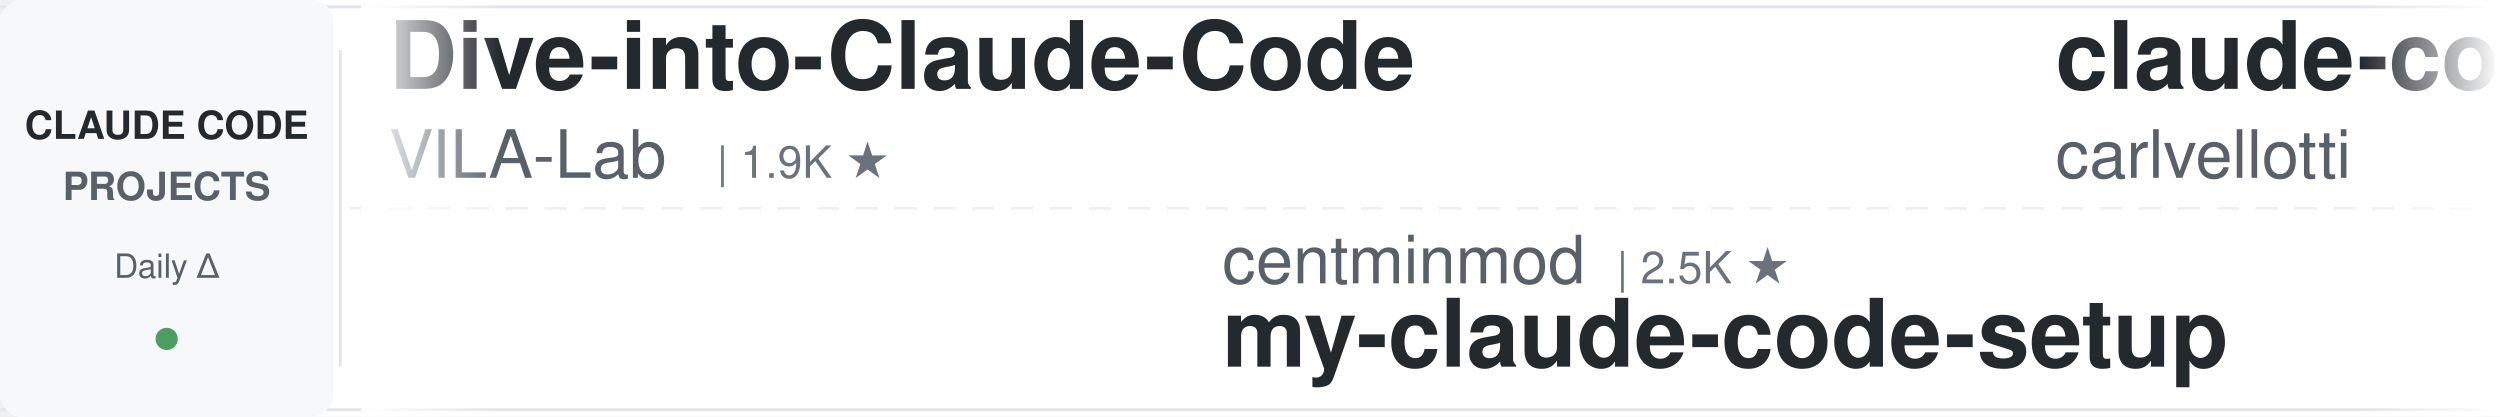
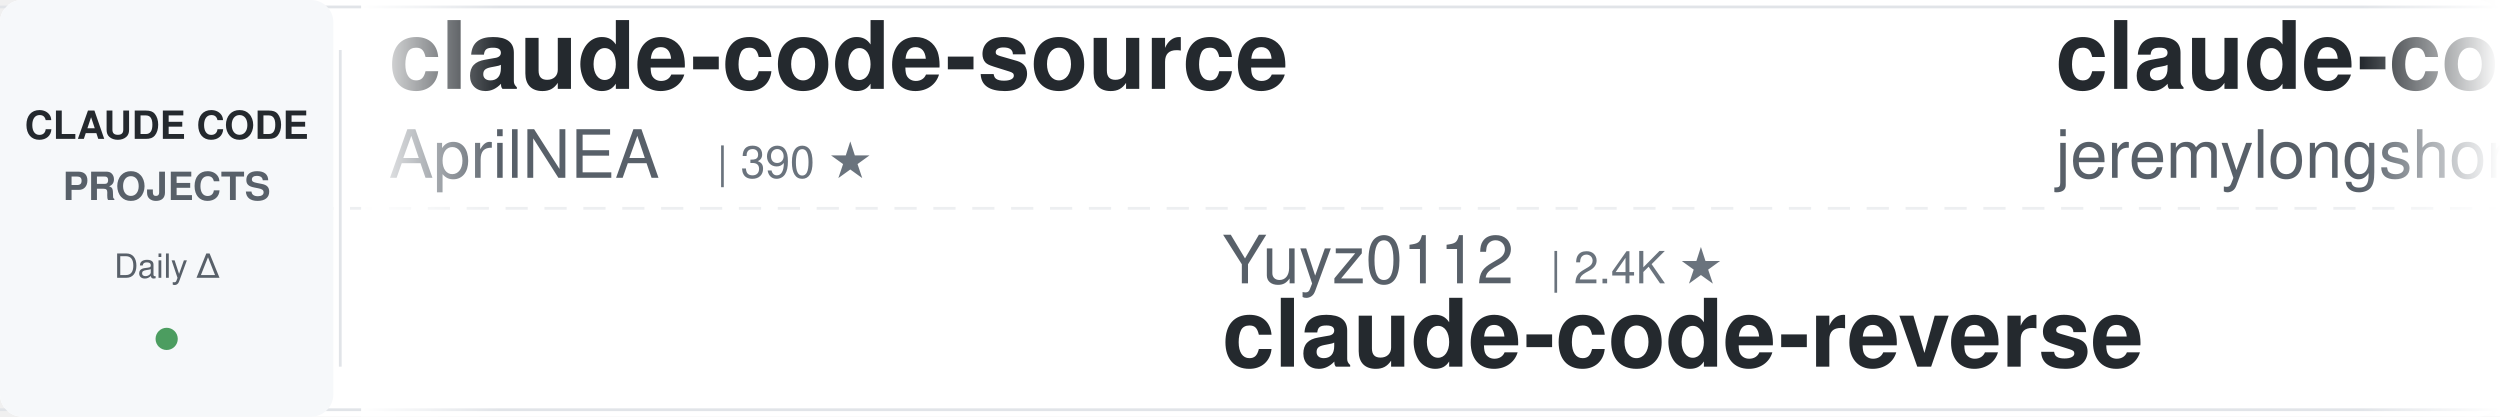
<svg xmlns="http://www.w3.org/2000/svg" width="900" height="150">
  <defs>
    <linearGradient id="leftFade" x1="0%" y1="0%" x2="100%" y2="0%">
      <stop offset="0%" style="stop-color:#ffffff;stop-opacity:1" />
      <stop offset="100%" style="stop-color:#ffffff;stop-opacity:0" />
    </linearGradient>
    <linearGradient id="rightFade" x1="0%" y1="0%" x2="100%" y2="0%">
      <stop offset="0%" style="stop-color:#ffffff;stop-opacity:0" />
      <stop offset="100%" style="stop-color:#ffffff;stop-opacity:1" />
    </linearGradient>
  </defs>
  <rect width="900" height="150" fill="#ffffff" rx="8" />
  <rect x="0" y="2" width="900" height="1" fill="#e1e4e8" />
  <rect x="0" y="147" width="900" height="1" fill="#e1e4e8" />
  <line x1="0" y1="75" x2="900" y2="75" stroke="#e1e4e8" stroke-width="1" stroke-dasharray="8 6" opacity="0.6" />
  <rect x="0" y="0" width="120" height="150" fill="#f6f8fa" rx="8" />
  <text x="60" y="50" font-family="-apple-system, BlinkMacSystemFont, 'Segoe UI', Helvetica, Arial, sans-serif" font-size="14" font-weight="600" fill="#24292e" text-anchor="middle">CLAUDE CODE</text>
  <text x="60" y="72" font-family="-apple-system, BlinkMacSystemFont, 'Segoe UI', Helvetica, Arial, sans-serif" font-size="14" font-weight="600" fill="#586069" text-anchor="middle">PROJECTS</text>
  <text x="60" y="100" font-family="-apple-system, BlinkMacSystemFont, 'Segoe UI', Helvetica, Arial, sans-serif" font-size="12" font-weight="500" fill="#586069" text-anchor="middle">Daily Δ</text>
  <circle cx="60" cy="122" r="4" fill="#22863a" opacity="0.8" />
  <rect x="122" y="18" width="1" height="114" fill="#e1e4e8" />
  <clipPath id="tickerClip">
    <rect x="130" y="0" width="770" height="150" />
  </clipPath>
  <g clip-path="url(#tickerClip)">
    <g id="tickerItems">
      <animateTransform attributeName="transform" attributeType="XML" type="translate" from="0 0" to="-3000 0" dur="54s" repeatCount="indefinite" />
      <g transform="translate(0, 0)">
-         <text x="140" y="32" font-family="-apple-system, BlinkMacSystemFont, 'Segoe UI', Helvetica, Arial, sans-serif" font-size="34" font-weight="600" fill="#24292e">Dive-into-Claude-Code</text>
-         <text x="140" y="64" font-family="-apple-system, BlinkMacSystemFont, 'Segoe UI', Helvetica, Arial, sans-serif" font-size="24" font-weight="400" fill="#586069">VILA-Lab</text>
-         <text x="258" y="64" font-family="-apple-system, BlinkMacSystemFont, 'Segoe UI', Helvetica, Arial, sans-serif" font-size="16" font-weight="500" fill="#6a737d">| 1.9K ★</text>
+         <text x="140" y="32" font-family="-apple-system, BlinkMacSystemFont, 'Segoe UI', Helvetica, Arial, sans-serif" font-size="34" font-weight="600" fill="#24292e">claude-code-source</text>
+         <text x="140" y="64" font-family="-apple-system, BlinkMacSystemFont, 'Segoe UI', Helvetica, Arial, sans-serif" font-size="24" font-weight="400" fill="#586069">AprilNEA</text>
+         <text x="258" y="64" font-family="-apple-system, BlinkMacSystemFont, 'Segoe UI', Helvetica, Arial, sans-serif" font-size="16" font-weight="500" fill="#6a737d">| 390 ★</text>
      </g>
      <g transform="translate(300, 0)">
-         <text x="140" y="102" font-family="-apple-system, BlinkMacSystemFont, 'Segoe UI', Helvetica, Arial, sans-serif" font-size="24" font-weight="400" fill="#586069">centminmod</text>
-         <text x="282" y="102" font-family="-apple-system, BlinkMacSystemFont, 'Segoe UI', Helvetica, Arial, sans-serif" font-size="16" font-weight="500" fill="#6a737d">| 2.5K ★</text>
-         <text x="140" y="132" font-family="-apple-system, BlinkMacSystemFont, 'Segoe UI', Helvetica, Arial, sans-serif" font-size="34" font-weight="600" fill="#24292e">my-claude-code-setup</text>
+         <text x="140" y="102" font-family="-apple-system, BlinkMacSystemFont, 'Segoe UI', Helvetica, Arial, sans-serif" font-size="24" font-weight="400" fill="#586069">Yuyz0112</text>
+         <text x="258" y="102" font-family="-apple-system, BlinkMacSystemFont, 'Segoe UI', Helvetica, Arial, sans-serif" font-size="16" font-weight="500" fill="#6a737d">| 2.4K ★</text>
+         <text x="140" y="132" font-family="-apple-system, BlinkMacSystemFont, 'Segoe UI', Helvetica, Arial, sans-serif" font-size="34" font-weight="600" fill="#24292e">claude-code-reverse</text>
      </g>
      <g transform="translate(600, 0)">
-         <text x="140" y="32" font-family="-apple-system, BlinkMacSystemFont, 'Segoe UI', Helvetica, Arial, sans-serif" font-size="34" font-weight="600" fill="#24292e">claude-code-pm-course</text>
-         <text x="140" y="64" font-family="-apple-system, BlinkMacSystemFont, 'Segoe UI', Helvetica, Arial, sans-serif" font-size="24" font-weight="400" fill="#586069">carlvellotti</text>
-         <text x="306" y="64" font-family="-apple-system, BlinkMacSystemFont, 'Segoe UI', Helvetica, Arial, sans-serif" font-size="16" font-weight="500" fill="#6a737d">| 2.1K ★</text>
+         <text x="140" y="32" font-family="-apple-system, BlinkMacSystemFont, 'Segoe UI', Helvetica, Arial, sans-serif" font-size="34" font-weight="600" fill="#24292e">claude-code-plugins-plus...</text>
+         <text x="140" y="64" font-family="-apple-system, BlinkMacSystemFont, 'Segoe UI', Helvetica, Arial, sans-serif" font-size="24" font-weight="400" fill="#586069">jeremylongshore</text>
+         <text x="342" y="64" font-family="-apple-system, BlinkMacSystemFont, 'Segoe UI', Helvetica, Arial, sans-serif" font-size="16" font-weight="500" fill="#6a737d">| 2.5K ★</text>
      </g>
      <g transform="translate(900, 0)">
-         <text x="140" y="102" font-family="-apple-system, BlinkMacSystemFont, 'Segoe UI', Helvetica, Arial, sans-serif" font-size="24" font-weight="400" fill="#586069">luyao618</text>
-         <text x="258" y="102" font-family="-apple-system, BlinkMacSystemFont, 'Segoe UI', Helvetica, Arial, sans-serif" font-size="16" font-weight="500" fill="#6a737d">| 1.6K ★</text>
-         <text x="140" y="132" font-family="-apple-system, BlinkMacSystemFont, 'Segoe UI', Helvetica, Arial, sans-serif" font-size="34" font-weight="600" fill="#24292e">Claude-Code-Source-Study</text>
+         <text x="140" y="102" font-family="-apple-system, BlinkMacSystemFont, 'Segoe UI', Helvetica, Arial, sans-serif" font-size="24" font-weight="400" fill="#586069">ykdojo</text>
+         <text x="234" y="102" font-family="-apple-system, BlinkMacSystemFont, 'Segoe UI', Helvetica, Arial, sans-serif" font-size="16" font-weight="500" fill="#6a737d">| 9.2K ★</text>
+         <text x="140" y="132" font-family="-apple-system, BlinkMacSystemFont, 'Segoe UI', Helvetica, Arial, sans-serif" font-size="34" font-weight="600" fill="#24292e">claude-code-tips</text>
      </g>
      <g transform="translate(1200, 0)">
-         <text x="140" y="32" font-family="-apple-system, BlinkMacSystemFont, 'Segoe UI', Helvetica, Arial, sans-serif" font-size="34" font-weight="600" fill="#24292e">claude-code-guide</text>
-         <text x="140" y="64" font-family="-apple-system, BlinkMacSystemFont, 'Segoe UI', Helvetica, Arial, sans-serif" font-size="24" font-weight="400" fill="#586069">Cranot</text>
-         <text x="234" y="64" font-family="-apple-system, BlinkMacSystemFont, 'Segoe UI', Helvetica, Arial, sans-serif" font-size="16" font-weight="500" fill="#6a737d">| 2.8K ★</text>
+         <text x="140" y="32" font-family="-apple-system, BlinkMacSystemFont, 'Segoe UI', Helvetica, Arial, sans-serif" font-size="34" font-weight="600" fill="#24292e">Auto-claude-code-researc...</text>
+         <text x="140" y="64" font-family="-apple-system, BlinkMacSystemFont, 'Segoe UI', Helvetica, Arial, sans-serif" font-size="24" font-weight="400" fill="#586069">wanshuiyin</text>
+         <text x="282" y="64" font-family="-apple-system, BlinkMacSystemFont, 'Segoe UI', Helvetica, Arial, sans-serif" font-size="16" font-weight="500" fill="#6a737d">| 13.2K ★</text>
      </g>
      <g transform="translate(1500, 0)">
-         <text x="140" y="102" font-family="-apple-system, BlinkMacSystemFont, 'Segoe UI', Helvetica, Arial, sans-serif" font-size="24" font-weight="400" fill="#586069">zebbern</text>
-         <text x="246" y="102" font-family="-apple-system, BlinkMacSystemFont, 'Segoe UI', Helvetica, Arial, sans-serif" font-size="16" font-weight="500" fill="#6a737d">| 4.4K ★</text>
-         <text x="140" y="132" font-family="-apple-system, BlinkMacSystemFont, 'Segoe UI', Helvetica, Arial, sans-serif" font-size="34" font-weight="600" fill="#24292e">claude-code-guide</text>
+         <text x="140" y="102" font-family="-apple-system, BlinkMacSystemFont, 'Segoe UI', Helvetica, Arial, sans-serif" font-size="24" font-weight="400" fill="#586069">feiskyer</text>
+         <text x="258" y="102" font-family="-apple-system, BlinkMacSystemFont, 'Segoe UI', Helvetica, Arial, sans-serif" font-size="16" font-weight="500" fill="#6a737d">| 1.6K ★</text>
+         <text x="140" y="132" font-family="-apple-system, BlinkMacSystemFont, 'Segoe UI', Helvetica, Arial, sans-serif" font-size="34" font-weight="600" fill="#24292e">claude-code-settings</text>
      </g>
      <g transform="translate(1800, 0)">
-         <text x="140" y="32" font-family="-apple-system, BlinkMacSystemFont, 'Segoe UI', Helvetica, Arial, sans-serif" font-size="34" font-weight="600" fill="#24292e">ralph-claude-code</text>
-         <text x="140" y="64" font-family="-apple-system, BlinkMacSystemFont, 'Segoe UI', Helvetica, Arial, sans-serif" font-size="24" font-weight="400" fill="#586069">frankbria</text>
-         <text x="270" y="64" font-family="-apple-system, BlinkMacSystemFont, 'Segoe UI', Helvetica, Arial, sans-serif" font-size="16" font-weight="500" fill="#6a737d">| 9.5K ★</text>
+         <text x="140" y="32" font-family="-apple-system, BlinkMacSystemFont, 'Segoe UI', Helvetica, Arial, sans-serif" font-size="34" font-weight="600" fill="#24292e">ClaudeCodeAgents</text>
+         <text x="140" y="64" font-family="-apple-system, BlinkMacSystemFont, 'Segoe UI', Helvetica, Arial, sans-serif" font-size="24" font-weight="400" fill="#586069">darcyegb</text>
+         <text x="258" y="64" font-family="-apple-system, BlinkMacSystemFont, 'Segoe UI', Helvetica, Arial, sans-serif" font-size="16" font-weight="500" fill="#6a737d">| 744 ★</text>
      </g>
      <g transform="translate(2100, 0)">
-         <text x="140" y="102" font-family="-apple-system, BlinkMacSystemFont, 'Segoe UI', Helvetica, Arial, sans-serif" font-size="24" font-weight="400" fill="#586069">Pimzino</text>
-         <text x="246" y="102" font-family="-apple-system, BlinkMacSystemFont, 'Segoe UI', Helvetica, Arial, sans-serif" font-size="16" font-weight="500" fill="#6a737d">| 3.8K ★</text>
-         <text x="140" y="132" font-family="-apple-system, BlinkMacSystemFont, 'Segoe UI', Helvetica, Arial, sans-serif" font-size="34" font-weight="600" fill="#24292e">claude-code-spec-workflo...</text>
+         <text x="140" y="102" font-family="-apple-system, BlinkMacSystemFont, 'Segoe UI', Helvetica, Arial, sans-serif" font-size="24" font-weight="400" fill="#586069">krusemediallc</text>
+         <text x="318" y="102" font-family="-apple-system, BlinkMacSystemFont, 'Segoe UI', Helvetica, Arial, sans-serif" font-size="16" font-weight="500" fill="#6a737d">| 994 ★</text>
+         <text x="140" y="132" font-family="-apple-system, BlinkMacSystemFont, 'Segoe UI', Helvetica, Arial, sans-serif" font-size="34" font-weight="600" fill="#24292e">arcads-claude-code</text>
      </g>
      <g transform="translate(2400, 0)">
-         <text x="140" y="32" font-family="-apple-system, BlinkMacSystemFont, 'Segoe UI', Helvetica, Arial, sans-serif" font-size="34" font-weight="600" fill="#24292e">claude-code-action</text>
-         <text x="140" y="64" font-family="-apple-system, BlinkMacSystemFont, 'Segoe UI', Helvetica, Arial, sans-serif" font-size="24" font-weight="400" fill="#586069">anthropics</text>
-         <text x="282" y="64" font-family="-apple-system, BlinkMacSystemFont, 'Segoe UI', Helvetica, Arial, sans-serif" font-size="16" font-weight="500" fill="#6a737d">| 8.3K ★</text>
+         <text x="140" y="32" font-family="-apple-system, BlinkMacSystemFont, 'Segoe UI', Helvetica, Arial, sans-serif" font-size="34" font-weight="600" fill="#24292e">claude-code-workflows</text>
+         <text x="140" y="64" font-family="-apple-system, BlinkMacSystemFont, 'Segoe UI', Helvetica, Arial, sans-serif" font-size="24" font-weight="400" fill="#586069">OneRedOak</text>
+         <text x="270" y="64" font-family="-apple-system, BlinkMacSystemFont, 'Segoe UI', Helvetica, Arial, sans-serif" font-size="16" font-weight="500" fill="#6a737d">| 3.9K ★</text>
      </g>
      <g transform="translate(2700, 0)">
-         <text x="140" y="102" font-family="-apple-system, BlinkMacSystemFont, 'Segoe UI', Helvetica, Arial, sans-serif" font-size="24" font-weight="400" fill="#586069">musistudio</text>
-         <text x="282" y="102" font-family="-apple-system, BlinkMacSystemFont, 'Segoe UI', Helvetica, Arial, sans-serif" font-size="16" font-weight="500" fill="#6a737d">| 35.7K ★</text>
-         <text x="140" y="132" font-family="-apple-system, BlinkMacSystemFont, 'Segoe UI', Helvetica, Arial, sans-serif" font-size="34" font-weight="600" fill="#24292e">claude-code-router</text>
+         <text x="140" y="102" font-family="-apple-system, BlinkMacSystemFont, 'Segoe UI', Helvetica, Arial, sans-serif" font-size="24" font-weight="400" fill="#586069">rohitg00</text>
+         <text x="258" y="102" font-family="-apple-system, BlinkMacSystemFont, 'Segoe UI', Helvetica, Arial, sans-serif" font-size="16" font-weight="500" fill="#6a737d">| 2.3K ★</text>
+         <text x="140" y="132" font-family="-apple-system, BlinkMacSystemFont, 'Segoe UI', Helvetica, Arial, sans-serif" font-size="34" font-weight="600" fill="#24292e">awesome-claude-code-tool...</text>
      </g>
      <g transform="translate(3000, 0)">
-         <text x="140" y="32" font-family="-apple-system, BlinkMacSystemFont, 'Segoe UI', Helvetica, Arial, sans-serif" font-size="34" font-weight="600" fill="#24292e">Dive-into-Claude-Code</text>
-         <text x="140" y="64" font-family="-apple-system, BlinkMacSystemFont, 'Segoe UI', Helvetica, Arial, sans-serif" font-size="24" font-weight="400" fill="#586069">VILA-Lab</text>
-         <text x="258" y="64" font-family="-apple-system, BlinkMacSystemFont, 'Segoe UI', Helvetica, Arial, sans-serif" font-size="16" font-weight="500" fill="#6a737d">| 1.9K ★</text>
+         <text x="140" y="32" font-family="-apple-system, BlinkMacSystemFont, 'Segoe UI', Helvetica, Arial, sans-serif" font-size="34" font-weight="600" fill="#24292e">claude-code-source</text>
+         <text x="140" y="64" font-family="-apple-system, BlinkMacSystemFont, 'Segoe UI', Helvetica, Arial, sans-serif" font-size="24" font-weight="400" fill="#586069">AprilNEA</text>
+         <text x="258" y="64" font-family="-apple-system, BlinkMacSystemFont, 'Segoe UI', Helvetica, Arial, sans-serif" font-size="16" font-weight="500" fill="#6a737d">| 390 ★</text>
      </g>
      <g transform="translate(3300, 0)">
-         <text x="140" y="102" font-family="-apple-system, BlinkMacSystemFont, 'Segoe UI', Helvetica, Arial, sans-serif" font-size="24" font-weight="400" fill="#586069">centminmod</text>
-         <text x="282" y="102" font-family="-apple-system, BlinkMacSystemFont, 'Segoe UI', Helvetica, Arial, sans-serif" font-size="16" font-weight="500" fill="#6a737d">| 2.5K ★</text>
-         <text x="140" y="132" font-family="-apple-system, BlinkMacSystemFont, 'Segoe UI', Helvetica, Arial, sans-serif" font-size="34" font-weight="600" fill="#24292e">my-claude-code-setup</text>
+         <text x="140" y="102" font-family="-apple-system, BlinkMacSystemFont, 'Segoe UI', Helvetica, Arial, sans-serif" font-size="24" font-weight="400" fill="#586069">Yuyz0112</text>
+         <text x="258" y="102" font-family="-apple-system, BlinkMacSystemFont, 'Segoe UI', Helvetica, Arial, sans-serif" font-size="16" font-weight="500" fill="#6a737d">| 2.4K ★</text>
+         <text x="140" y="132" font-family="-apple-system, BlinkMacSystemFont, 'Segoe UI', Helvetica, Arial, sans-serif" font-size="34" font-weight="600" fill="#24292e">claude-code-reverse</text>
      </g>
      <g transform="translate(3600, 0)">
-         <text x="140" y="32" font-family="-apple-system, BlinkMacSystemFont, 'Segoe UI', Helvetica, Arial, sans-serif" font-size="34" font-weight="600" fill="#24292e">claude-code-pm-course</text>
-         <text x="140" y="64" font-family="-apple-system, BlinkMacSystemFont, 'Segoe UI', Helvetica, Arial, sans-serif" font-size="24" font-weight="400" fill="#586069">carlvellotti</text>
-         <text x="306" y="64" font-family="-apple-system, BlinkMacSystemFont, 'Segoe UI', Helvetica, Arial, sans-serif" font-size="16" font-weight="500" fill="#6a737d">| 2.1K ★</text>
+         <text x="140" y="32" font-family="-apple-system, BlinkMacSystemFont, 'Segoe UI', Helvetica, Arial, sans-serif" font-size="34" font-weight="600" fill="#24292e">claude-code-plugins-plus...</text>
+         <text x="140" y="64" font-family="-apple-system, BlinkMacSystemFont, 'Segoe UI', Helvetica, Arial, sans-serif" font-size="24" font-weight="400" fill="#586069">jeremylongshore</text>
+         <text x="342" y="64" font-family="-apple-system, BlinkMacSystemFont, 'Segoe UI', Helvetica, Arial, sans-serif" font-size="16" font-weight="500" fill="#6a737d">| 2.5K ★</text>
      </g>
      <g transform="translate(3900, 0)">
-         <text x="140" y="102" font-family="-apple-system, BlinkMacSystemFont, 'Segoe UI', Helvetica, Arial, sans-serif" font-size="24" font-weight="400" fill="#586069">luyao618</text>
-         <text x="258" y="102" font-family="-apple-system, BlinkMacSystemFont, 'Segoe UI', Helvetica, Arial, sans-serif" font-size="16" font-weight="500" fill="#6a737d">| 1.6K ★</text>
-         <text x="140" y="132" font-family="-apple-system, BlinkMacSystemFont, 'Segoe UI', Helvetica, Arial, sans-serif" font-size="34" font-weight="600" fill="#24292e">Claude-Code-Source-Study</text>
+         <text x="140" y="102" font-family="-apple-system, BlinkMacSystemFont, 'Segoe UI', Helvetica, Arial, sans-serif" font-size="24" font-weight="400" fill="#586069">ykdojo</text>
+         <text x="234" y="102" font-family="-apple-system, BlinkMacSystemFont, 'Segoe UI', Helvetica, Arial, sans-serif" font-size="16" font-weight="500" fill="#6a737d">| 9.2K ★</text>
+         <text x="140" y="132" font-family="-apple-system, BlinkMacSystemFont, 'Segoe UI', Helvetica, Arial, sans-serif" font-size="34" font-weight="600" fill="#24292e">claude-code-tips</text>
      </g>
    </g>
  </g>
  <rect x="130" y="0" width="50" height="150" fill="url(#leftFade)" />
  <rect x="850" y="0" width="50" height="150" fill="url(#rightFade)" />
</svg>
